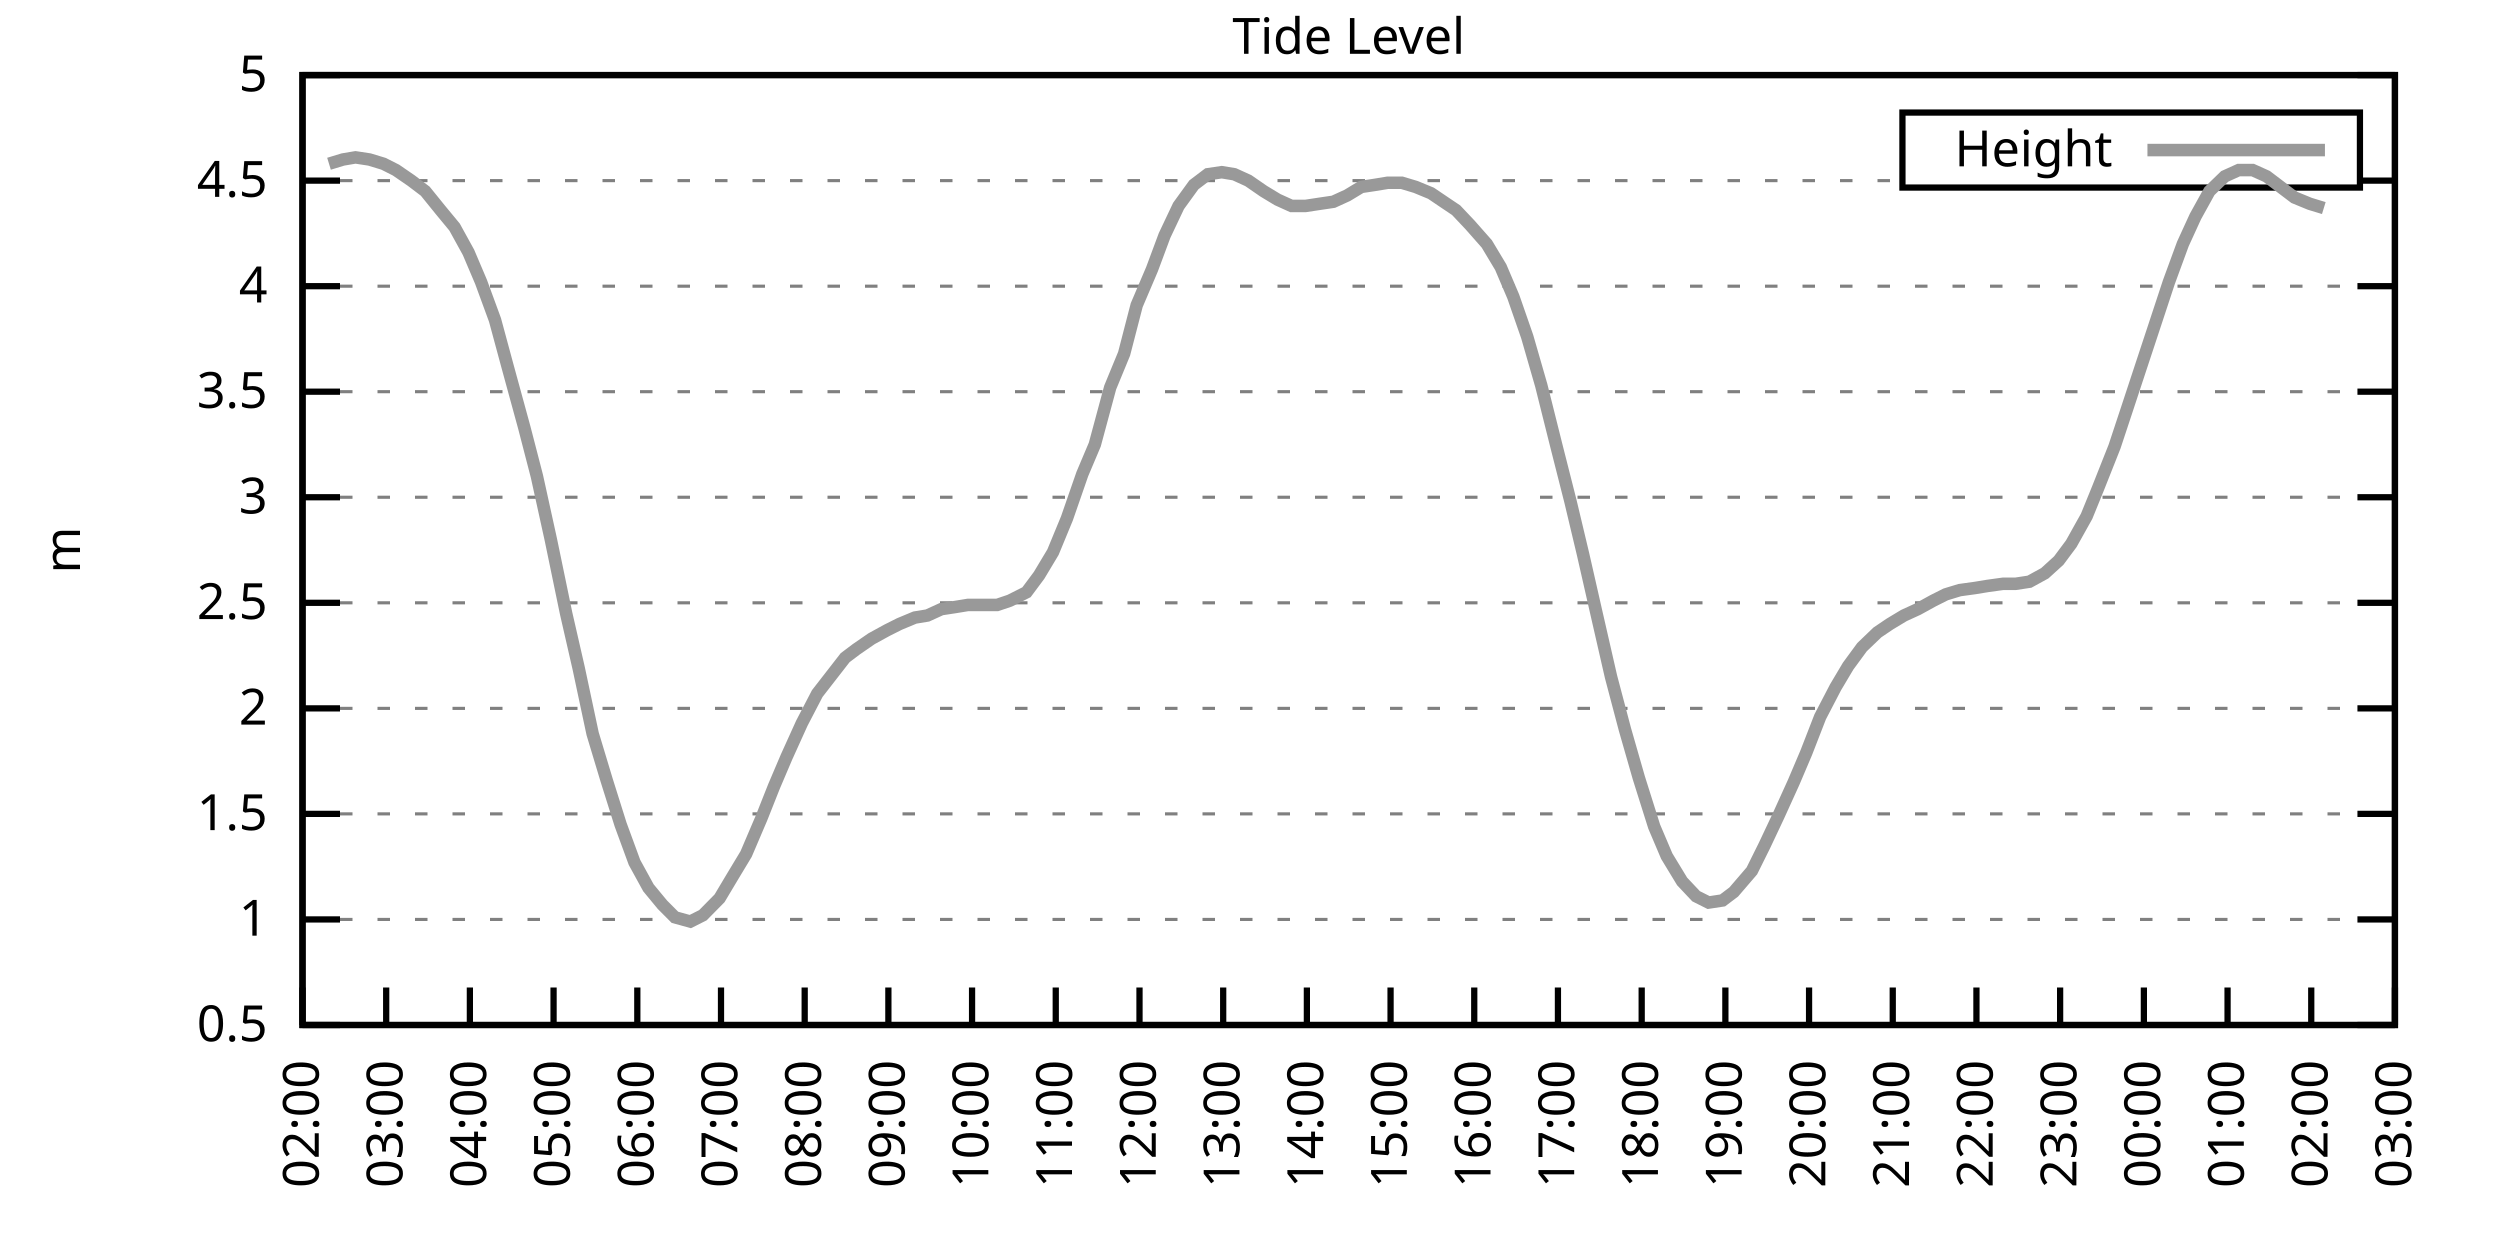
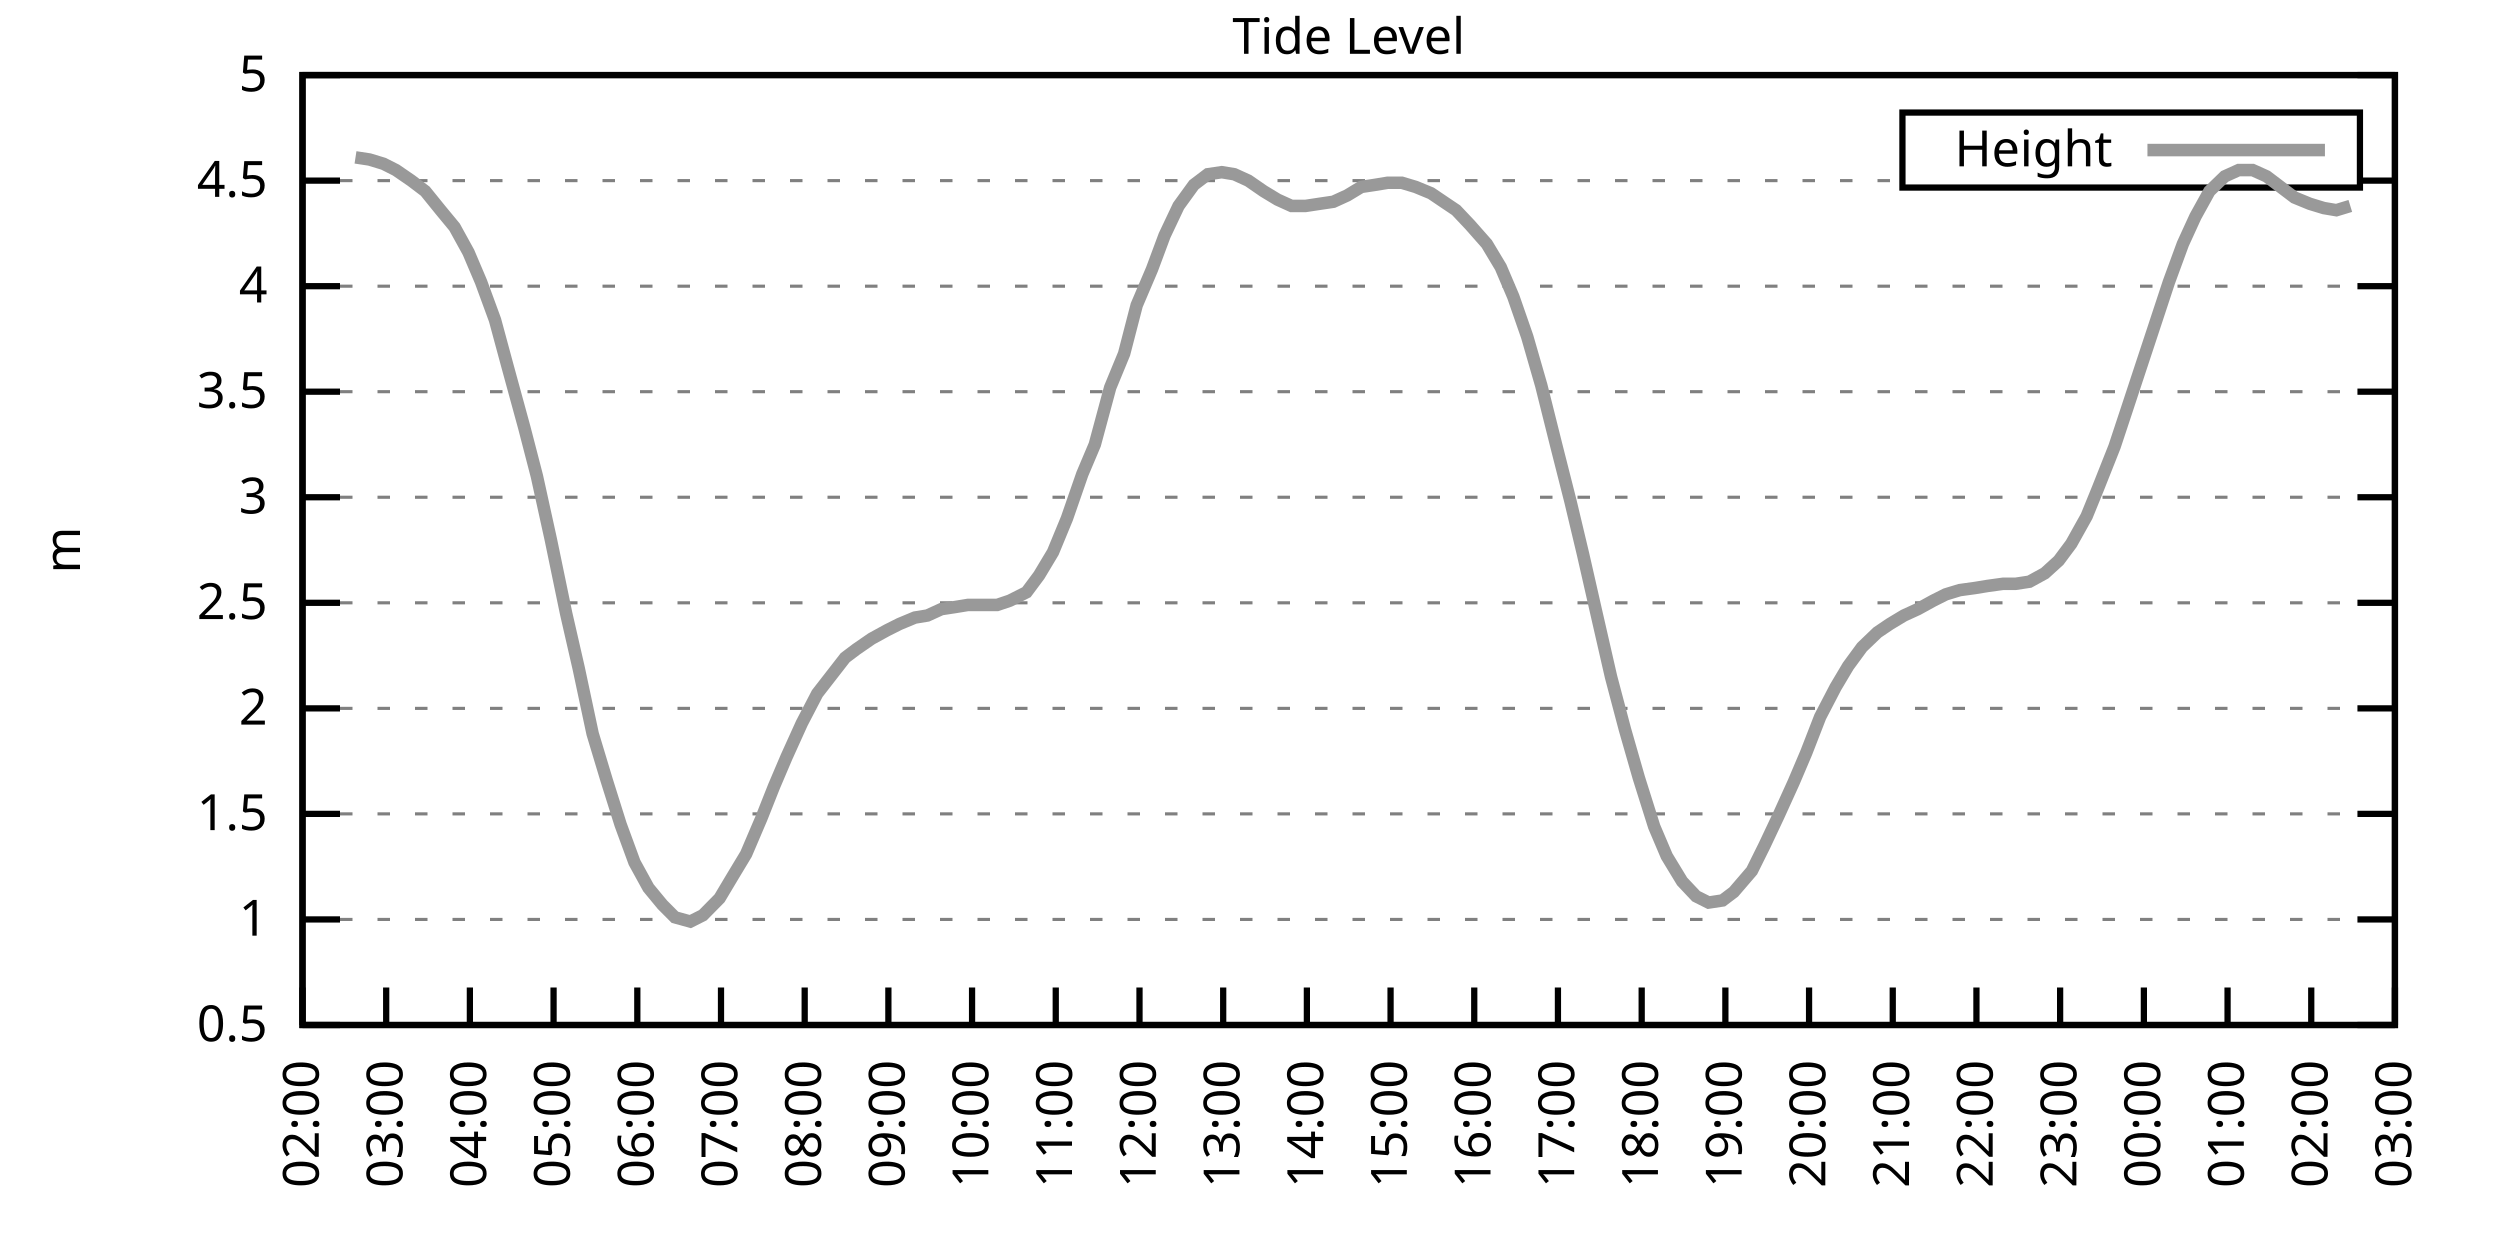
<svg xmlns="http://www.w3.org/2000/svg" xmlns:xlink="http://www.w3.org/1999/xlink" width="400" height="200" viewBox="0 0 400 200">
  <g id="gnuplot_canvas">
    <rect x="0" y="0" width="400" height="200" fill="none" />
    <defs>
      <circle id="gpDot" r="0.5" stroke-width="0.5" stroke="currentColor" />
      <path id="gpPt0" stroke-width="0.333" stroke="currentColor" d="M-1,0 h2 M0,-1 v2" />
      <path id="gpPt1" stroke-width="0.333" stroke="currentColor" d="M-1,-1 L1,1 M1,-1 L-1,1" />
      <path id="gpPt2" stroke-width="0.333" stroke="currentColor" d="M-1,0 L1,0 M0,-1 L0,1 M-1,-1 L1,1 M-1,1 L1,-1" />
      <rect id="gpPt3" stroke-width="0.333" stroke="currentColor" x="-1" y="-1" width="2" height="2" />
      <rect id="gpPt4" stroke-width="0.333" stroke="currentColor" fill="currentColor" x="-1" y="-1" width="2" height="2" />
      <circle id="gpPt5" stroke-width="0.333" stroke="currentColor" cx="0" cy="0" r="1" />
      <use xlink:href="#gpPt5" id="gpPt6" fill="currentColor" stroke="none" />
      <path id="gpPt7" stroke-width="0.333" stroke="currentColor" d="M0,-1.33 L-1.33,0.67 L1.33,0.67 z" />
      <use xlink:href="#gpPt7" id="gpPt8" fill="currentColor" stroke="none" />
      <use xlink:href="#gpPt7" id="gpPt9" stroke="currentColor" transform="rotate(180)" />
      <use xlink:href="#gpPt9" id="gpPt10" fill="currentColor" stroke="none" />
      <use xlink:href="#gpPt3" id="gpPt11" stroke="currentColor" transform="rotate(45)" />
      <use xlink:href="#gpPt11" id="gpPt12" fill="currentColor" stroke="none" />
      <path id="gpPt13" stroke-width="0.333" stroke="currentColor" d="M0,1.330 L1.265,0.411 L0.782,-1.067 L-0.782,-1.076 L-1.265,0.411 z" />
      <use xlink:href="#gpPt13" id="gpPt14" fill="currentColor" stroke="none" />
      <filter id="textbox" filterUnits="objectBoundingBox" x="0" y="0" height="1" width="1">
        <feFlood flood-color="white" flood-opacity="1" result="bgnd" />
        <feComposite in="SourceGraphic" in2="bgnd" operator="atop" />
      </filter>
      <filter id="greybox" filterUnits="objectBoundingBox" x="0" y="0" height="1" width="1">
        <feFlood flood-color="lightgrey" flood-opacity="1" result="grey" />
        <feComposite in="SourceGraphic" in2="grey" operator="atop" />
      </filter>
    </defs>
    <g fill="none" color="white" stroke="currentColor" stroke-width="1.00" stroke-linecap="butt" stroke-linejoin="miter">
</g>
    <g fill="none" color="black" stroke="currentColor" stroke-width="1.00" stroke-linecap="butt" stroke-linejoin="miter">
      <g stroke="none" shape-rendering="crispEdges">
        <polygon fill="rgb(255, 255, 255)" points="48.40,164.00 383.18,164.00 383.18,12.02 48.40,12.02 " />
      </g>
    </g>
    <g fill="none" color="black" stroke="currentColor" stroke-width="1.00" stroke-linecap="butt" stroke-linejoin="miter">
</g>
    <g fill="none" color="black" stroke="black" stroke-width="0.50" stroke-linecap="butt" stroke-linejoin="miter">
</g>
    <g fill="none" color="gray" stroke="currentColor" stroke-width="0.50" stroke-linecap="butt" stroke-linejoin="miter">
      <path stroke="gray" stroke-dasharray="2,4" class="gridline" d="M48.40,164.00 L383.19,164.00  " />
    </g>
    <g fill="none" color="gray" stroke="gray" stroke-width="1.00" stroke-linecap="butt" stroke-linejoin="miter">
</g>
    <g fill="none" color="black" stroke="currentColor" stroke-width="1.00" stroke-linecap="butt" stroke-linejoin="miter">
      <path stroke="black" d="M48.40,164.00 L54.40,164.00 M383.19,164.00 L377.19,164.00  " />
      <g transform="translate(42.80,166.60)" stroke="none" fill="black" font-family="Sans" font-size="8.00" text-anchor="end">
        <text>
          <tspan font-family="Sans"> 0.5</tspan>
        </text>
      </g>
    </g>
    <g fill="none" color="black" stroke="currentColor" stroke-width="1.00" stroke-linecap="butt" stroke-linejoin="miter">
</g>
    <g fill="none" color="black" stroke="black" stroke-width="0.50" stroke-linecap="butt" stroke-linejoin="miter">
</g>
    <g fill="none" color="gray" stroke="currentColor" stroke-width="0.50" stroke-linecap="butt" stroke-linejoin="miter">
      <path stroke="gray" stroke-dasharray="2,4" class="gridline" d="M48.40,147.11 L383.19,147.11  " />
    </g>
    <g fill="none" color="gray" stroke="gray" stroke-width="1.00" stroke-linecap="butt" stroke-linejoin="miter">
</g>
    <g fill="none" color="black" stroke="currentColor" stroke-width="1.00" stroke-linecap="butt" stroke-linejoin="miter">
      <path stroke="black" d="M48.40,147.11 L54.40,147.11 M383.19,147.11 L377.19,147.11  " />
      <g transform="translate(42.80,149.71)" stroke="none" fill="black" font-family="Sans" font-size="8.00" text-anchor="end">
        <text>
          <tspan font-family="Sans"> 1</tspan>
        </text>
      </g>
    </g>
    <g fill="none" color="black" stroke="currentColor" stroke-width="1.00" stroke-linecap="butt" stroke-linejoin="miter">
</g>
    <g fill="none" color="black" stroke="black" stroke-width="0.50" stroke-linecap="butt" stroke-linejoin="miter">
</g>
    <g fill="none" color="gray" stroke="currentColor" stroke-width="0.50" stroke-linecap="butt" stroke-linejoin="miter">
      <path stroke="gray" stroke-dasharray="2,4" class="gridline" d="M48.40,130.22 L383.19,130.22  " />
    </g>
    <g fill="none" color="gray" stroke="gray" stroke-width="1.00" stroke-linecap="butt" stroke-linejoin="miter">
</g>
    <g fill="none" color="black" stroke="currentColor" stroke-width="1.00" stroke-linecap="butt" stroke-linejoin="miter">
      <path stroke="black" d="M48.40,130.22 L54.40,130.22 M383.19,130.22 L377.19,130.22  " />
      <g transform="translate(42.80,132.82)" stroke="none" fill="black" font-family="Sans" font-size="8.00" text-anchor="end">
        <text>
          <tspan font-family="Sans"> 1.5</tspan>
        </text>
      </g>
    </g>
    <g fill="none" color="black" stroke="currentColor" stroke-width="1.00" stroke-linecap="butt" stroke-linejoin="miter">
</g>
    <g fill="none" color="black" stroke="black" stroke-width="0.50" stroke-linecap="butt" stroke-linejoin="miter">
</g>
    <g fill="none" color="gray" stroke="currentColor" stroke-width="0.50" stroke-linecap="butt" stroke-linejoin="miter">
      <path stroke="gray" stroke-dasharray="2,4" class="gridline" d="M48.40,113.34 L383.19,113.34  " />
    </g>
    <g fill="none" color="gray" stroke="gray" stroke-width="1.00" stroke-linecap="butt" stroke-linejoin="miter">
</g>
    <g fill="none" color="black" stroke="currentColor" stroke-width="1.00" stroke-linecap="butt" stroke-linejoin="miter">
      <path stroke="black" d="M48.40,113.34 L54.40,113.34 M383.19,113.34 L377.19,113.34  " />
      <g transform="translate(42.80,115.94)" stroke="none" fill="black" font-family="Sans" font-size="8.00" text-anchor="end">
        <text>
          <tspan font-family="Sans"> 2</tspan>
        </text>
      </g>
    </g>
    <g fill="none" color="black" stroke="currentColor" stroke-width="1.00" stroke-linecap="butt" stroke-linejoin="miter">
</g>
    <g fill="none" color="black" stroke="black" stroke-width="0.50" stroke-linecap="butt" stroke-linejoin="miter">
</g>
    <g fill="none" color="gray" stroke="currentColor" stroke-width="0.50" stroke-linecap="butt" stroke-linejoin="miter">
      <path stroke="gray" stroke-dasharray="2,4" class="gridline" d="M48.40,96.45 L383.19,96.45  " />
    </g>
    <g fill="none" color="gray" stroke="gray" stroke-width="1.00" stroke-linecap="butt" stroke-linejoin="miter">
</g>
    <g fill="none" color="black" stroke="currentColor" stroke-width="1.00" stroke-linecap="butt" stroke-linejoin="miter">
      <path stroke="black" d="M48.40,96.45 L54.40,96.45 M383.19,96.45 L377.19,96.45  " />
      <g transform="translate(42.80,99.05)" stroke="none" fill="black" font-family="Sans" font-size="8.00" text-anchor="end">
        <text>
          <tspan font-family="Sans"> 2.5</tspan>
        </text>
      </g>
    </g>
    <g fill="none" color="black" stroke="currentColor" stroke-width="1.00" stroke-linecap="butt" stroke-linejoin="miter">
</g>
    <g fill="none" color="black" stroke="black" stroke-width="0.50" stroke-linecap="butt" stroke-linejoin="miter">
</g>
    <g fill="none" color="gray" stroke="currentColor" stroke-width="0.50" stroke-linecap="butt" stroke-linejoin="miter">
      <path stroke="gray" stroke-dasharray="2,4" class="gridline" d="M48.40,79.56 L383.19,79.56  " />
    </g>
    <g fill="none" color="gray" stroke="gray" stroke-width="1.00" stroke-linecap="butt" stroke-linejoin="miter">
</g>
    <g fill="none" color="black" stroke="currentColor" stroke-width="1.00" stroke-linecap="butt" stroke-linejoin="miter">
      <path stroke="black" d="M48.40,79.56 L54.40,79.56 M383.19,79.56 L377.19,79.56  " />
      <g transform="translate(42.80,82.16)" stroke="none" fill="black" font-family="Sans" font-size="8.00" text-anchor="end">
        <text>
          <tspan font-family="Sans"> 3</tspan>
        </text>
      </g>
    </g>
    <g fill="none" color="black" stroke="currentColor" stroke-width="1.00" stroke-linecap="butt" stroke-linejoin="miter">
</g>
    <g fill="none" color="black" stroke="black" stroke-width="0.50" stroke-linecap="butt" stroke-linejoin="miter">
</g>
    <g fill="none" color="gray" stroke="currentColor" stroke-width="0.50" stroke-linecap="butt" stroke-linejoin="miter">
      <path stroke="gray" stroke-dasharray="2,4" class="gridline" d="M48.40,62.67 L383.19,62.67  " />
    </g>
    <g fill="none" color="gray" stroke="gray" stroke-width="1.00" stroke-linecap="butt" stroke-linejoin="miter">
</g>
    <g fill="none" color="black" stroke="currentColor" stroke-width="1.00" stroke-linecap="butt" stroke-linejoin="miter">
      <path stroke="black" d="M48.40,62.67 L54.40,62.67 M383.19,62.67 L377.19,62.67  " />
      <g transform="translate(42.80,65.27)" stroke="none" fill="black" font-family="Sans" font-size="8.00" text-anchor="end">
        <text>
          <tspan font-family="Sans"> 3.5</tspan>
        </text>
      </g>
    </g>
    <g fill="none" color="black" stroke="currentColor" stroke-width="1.00" stroke-linecap="butt" stroke-linejoin="miter">
</g>
    <g fill="none" color="black" stroke="black" stroke-width="0.50" stroke-linecap="butt" stroke-linejoin="miter">
</g>
    <g fill="none" color="gray" stroke="currentColor" stroke-width="0.50" stroke-linecap="butt" stroke-linejoin="miter">
      <path stroke="gray" stroke-dasharray="2,4" class="gridline" d="M48.40,45.79 L383.19,45.79  " />
    </g>
    <g fill="none" color="gray" stroke="gray" stroke-width="1.00" stroke-linecap="butt" stroke-linejoin="miter">
</g>
    <g fill="none" color="black" stroke="currentColor" stroke-width="1.00" stroke-linecap="butt" stroke-linejoin="miter">
      <path stroke="black" d="M48.40,45.79 L54.40,45.79 M383.19,45.79 L377.19,45.79  " />
      <g transform="translate(42.80,48.39)" stroke="none" fill="black" font-family="Sans" font-size="8.00" text-anchor="end">
        <text>
          <tspan font-family="Sans"> 4</tspan>
        </text>
      </g>
    </g>
    <g fill="none" color="black" stroke="currentColor" stroke-width="1.00" stroke-linecap="butt" stroke-linejoin="miter">
</g>
    <g fill="none" color="black" stroke="black" stroke-width="0.50" stroke-linecap="butt" stroke-linejoin="miter">
</g>
    <g fill="none" color="gray" stroke="currentColor" stroke-width="0.50" stroke-linecap="butt" stroke-linejoin="miter">
      <path stroke="gray" stroke-dasharray="2,4" class="gridline" d="M48.40,28.90 L304.39,28.90 M377.59,28.90 L383.19,28.90  " />
    </g>
    <g fill="none" color="gray" stroke="gray" stroke-width="1.00" stroke-linecap="butt" stroke-linejoin="miter">
</g>
    <g fill="none" color="black" stroke="currentColor" stroke-width="1.00" stroke-linecap="butt" stroke-linejoin="miter">
      <path stroke="black" d="M48.40,28.90 L54.40,28.90 M383.19,28.90 L377.19,28.90  " />
      <g transform="translate(42.80,31.50)" stroke="none" fill="black" font-family="Sans" font-size="8.00" text-anchor="end">
        <text>
          <tspan font-family="Sans"> 4.5</tspan>
        </text>
      </g>
    </g>
    <g fill="none" color="black" stroke="currentColor" stroke-width="1.00" stroke-linecap="butt" stroke-linejoin="miter">
</g>
    <g fill="none" color="black" stroke="black" stroke-width="0.50" stroke-linecap="butt" stroke-linejoin="miter">
</g>
    <g fill="none" color="gray" stroke="currentColor" stroke-width="0.50" stroke-linecap="butt" stroke-linejoin="miter">
      <path stroke="gray" stroke-dasharray="2,4" class="gridline" d="M48.40,12.01 L383.19,12.01  " />
    </g>
    <g fill="none" color="gray" stroke="gray" stroke-width="1.00" stroke-linecap="butt" stroke-linejoin="miter">
</g>
    <g fill="none" color="black" stroke="currentColor" stroke-width="1.00" stroke-linecap="butt" stroke-linejoin="miter">
      <path stroke="black" d="M48.40,12.01 L54.40,12.01 M383.19,12.01 L377.19,12.01  " />
      <g transform="translate(42.80,14.61)" stroke="none" fill="black" font-family="Sans" font-size="8.00" text-anchor="end">
        <text>
          <tspan font-family="Sans"> 5</tspan>
        </text>
      </g>
    </g>
    <g fill="none" color="black" stroke="currentColor" stroke-width="1.00" stroke-linecap="butt" stroke-linejoin="miter">
      <path stroke="black" d="M48.40,164.00 L48.40,158.00  " />
      <g transform="translate(51.00,169.60) rotate(270.00)" stroke="none" fill="black" font-family="Sans" font-size="8.00" text-anchor="end">
        <text>
          <tspan font-family="Sans">02:00</tspan>
        </text>
      </g>
    </g>
    <g fill="none" color="black" stroke="currentColor" stroke-width="1.00" stroke-linecap="butt" stroke-linejoin="miter">
      <path stroke="black" d="M61.79,164.00 L61.79,158.00  " />
      <g transform="translate(64.39,169.60) rotate(270.00)" stroke="none" fill="black" font-family="Sans" font-size="8.00" text-anchor="end">
        <text>
          <tspan font-family="Sans">03:00</tspan>
        </text>
      </g>
    </g>
    <g fill="none" color="black" stroke="currentColor" stroke-width="1.00" stroke-linecap="butt" stroke-linejoin="miter">
      <path stroke="black" d="M75.18,164.00 L75.18,158.00  " />
      <g transform="translate(77.78,169.60) rotate(270.00)" stroke="none" fill="black" font-family="Sans" font-size="8.00" text-anchor="end">
        <text>
          <tspan font-family="Sans">04:00</tspan>
        </text>
      </g>
    </g>
    <g fill="none" color="black" stroke="currentColor" stroke-width="1.00" stroke-linecap="butt" stroke-linejoin="miter">
      <path stroke="black" d="M88.57,164.00 L88.57,158.00  " />
      <g transform="translate(91.17,169.60) rotate(270.00)" stroke="none" fill="black" font-family="Sans" font-size="8.00" text-anchor="end">
        <text>
          <tspan font-family="Sans">05:00</tspan>
        </text>
      </g>
    </g>
    <g fill="none" color="black" stroke="currentColor" stroke-width="1.00" stroke-linecap="butt" stroke-linejoin="miter">
      <path stroke="black" d="M101.97,164.00 L101.97,158.00  " />
      <g transform="translate(104.57,169.60) rotate(270.00)" stroke="none" fill="black" font-family="Sans" font-size="8.00" text-anchor="end">
        <text>
          <tspan font-family="Sans">06:00</tspan>
        </text>
      </g>
    </g>
    <g fill="none" color="black" stroke="currentColor" stroke-width="1.00" stroke-linecap="butt" stroke-linejoin="miter">
      <path stroke="black" d="M115.36,164.00 L115.36,158.00  " />
      <g transform="translate(117.96,169.60) rotate(270.00)" stroke="none" fill="black" font-family="Sans" font-size="8.00" text-anchor="end">
        <text>
          <tspan font-family="Sans">07:00</tspan>
        </text>
      </g>
    </g>
    <g fill="none" color="black" stroke="currentColor" stroke-width="1.00" stroke-linecap="butt" stroke-linejoin="miter">
      <path stroke="black" d="M128.75,164.00 L128.75,158.00  " />
      <g transform="translate(131.35,169.60) rotate(270.00)" stroke="none" fill="black" font-family="Sans" font-size="8.00" text-anchor="end">
        <text>
          <tspan font-family="Sans">08:00</tspan>
        </text>
      </g>
    </g>
    <g fill="none" color="black" stroke="currentColor" stroke-width="1.00" stroke-linecap="butt" stroke-linejoin="miter">
      <path stroke="black" d="M142.14,164.00 L142.14,158.00  " />
      <g transform="translate(144.74,169.60) rotate(270.00)" stroke="none" fill="black" font-family="Sans" font-size="8.00" text-anchor="end">
        <text>
          <tspan font-family="Sans">09:00</tspan>
        </text>
      </g>
    </g>
    <g fill="none" color="black" stroke="currentColor" stroke-width="1.00" stroke-linecap="butt" stroke-linejoin="miter">
      <path stroke="black" d="M155.53,164.00 L155.53,158.00  " />
      <g transform="translate(158.13,169.60) rotate(270.00)" stroke="none" fill="black" font-family="Sans" font-size="8.00" text-anchor="end">
        <text>
          <tspan font-family="Sans">10:00</tspan>
        </text>
      </g>
    </g>
    <g fill="none" color="black" stroke="currentColor" stroke-width="1.00" stroke-linecap="butt" stroke-linejoin="miter">
      <path stroke="black" d="M168.92,164.00 L168.92,158.00  " />
      <g transform="translate(171.52,169.60) rotate(270.00)" stroke="none" fill="black" font-family="Sans" font-size="8.00" text-anchor="end">
        <text>
          <tspan font-family="Sans">11:00</tspan>
        </text>
      </g>
    </g>
    <g fill="none" color="black" stroke="currentColor" stroke-width="1.00" stroke-linecap="butt" stroke-linejoin="miter">
      <path stroke="black" d="M182.32,164.00 L182.32,158.00  " />
      <g transform="translate(184.92,169.60) rotate(270.00)" stroke="none" fill="black" font-family="Sans" font-size="8.00" text-anchor="end">
        <text>
          <tspan font-family="Sans">12:00</tspan>
        </text>
      </g>
    </g>
    <g fill="none" color="black" stroke="currentColor" stroke-width="1.00" stroke-linecap="butt" stroke-linejoin="miter">
      <path stroke="black" d="M195.71,164.00 L195.71,158.00  " />
      <g transform="translate(198.31,169.60) rotate(270.00)" stroke="none" fill="black" font-family="Sans" font-size="8.00" text-anchor="end">
        <text>
          <tspan font-family="Sans">13:00</tspan>
        </text>
      </g>
    </g>
    <g fill="none" color="black" stroke="currentColor" stroke-width="1.00" stroke-linecap="butt" stroke-linejoin="miter">
      <path stroke="black" d="M209.10,164.00 L209.10,158.00  " />
      <g transform="translate(211.70,169.60) rotate(270.00)" stroke="none" fill="black" font-family="Sans" font-size="8.00" text-anchor="end">
        <text>
          <tspan font-family="Sans">14:00</tspan>
        </text>
      </g>
    </g>
    <g fill="none" color="black" stroke="currentColor" stroke-width="1.00" stroke-linecap="butt" stroke-linejoin="miter">
      <path stroke="black" d="M222.49,164.00 L222.49,158.00  " />
      <g transform="translate(225.09,169.60) rotate(270.00)" stroke="none" fill="black" font-family="Sans" font-size="8.00" text-anchor="end">
        <text>
          <tspan font-family="Sans">15:00</tspan>
        </text>
      </g>
    </g>
    <g fill="none" color="black" stroke="currentColor" stroke-width="1.00" stroke-linecap="butt" stroke-linejoin="miter">
      <path stroke="black" d="M235.88,164.00 L235.88,158.00  " />
      <g transform="translate(238.48,169.60) rotate(270.00)" stroke="none" fill="black" font-family="Sans" font-size="8.00" text-anchor="end">
        <text>
          <tspan font-family="Sans">16:00</tspan>
        </text>
      </g>
    </g>
    <g fill="none" color="black" stroke="currentColor" stroke-width="1.00" stroke-linecap="butt" stroke-linejoin="miter">
      <path stroke="black" d="M249.27,164.00 L249.27,158.00  " />
      <g transform="translate(251.87,169.60) rotate(270.00)" stroke="none" fill="black" font-family="Sans" font-size="8.00" text-anchor="end">
        <text>
          <tspan font-family="Sans">17:00</tspan>
        </text>
      </g>
    </g>
    <g fill="none" color="black" stroke="currentColor" stroke-width="1.00" stroke-linecap="butt" stroke-linejoin="miter">
      <path stroke="black" d="M262.67,164.00 L262.67,158.00  " />
      <g transform="translate(265.27,169.60) rotate(270.00)" stroke="none" fill="black" font-family="Sans" font-size="8.00" text-anchor="end">
        <text>
          <tspan font-family="Sans">18:00</tspan>
        </text>
      </g>
    </g>
    <g fill="none" color="black" stroke="currentColor" stroke-width="1.00" stroke-linecap="butt" stroke-linejoin="miter">
      <path stroke="black" d="M276.06,164.00 L276.06,158.00  " />
      <g transform="translate(278.66,169.60) rotate(270.00)" stroke="none" fill="black" font-family="Sans" font-size="8.00" text-anchor="end">
        <text>
          <tspan font-family="Sans">19:00</tspan>
        </text>
      </g>
    </g>
    <g fill="none" color="black" stroke="currentColor" stroke-width="1.00" stroke-linecap="butt" stroke-linejoin="miter">
      <path stroke="black" d="M289.45,164.00 L289.45,158.00  " />
      <g transform="translate(292.05,169.60) rotate(270.00)" stroke="none" fill="black" font-family="Sans" font-size="8.00" text-anchor="end">
        <text>
          <tspan font-family="Sans">20:00</tspan>
        </text>
      </g>
    </g>
    <g fill="none" color="black" stroke="currentColor" stroke-width="1.00" stroke-linecap="butt" stroke-linejoin="miter">
      <path stroke="black" d="M302.84,164.00 L302.84,158.00  " />
      <g transform="translate(305.44,169.60) rotate(270.00)" stroke="none" fill="black" font-family="Sans" font-size="8.00" text-anchor="end">
        <text>
          <tspan font-family="Sans">21:00</tspan>
        </text>
      </g>
    </g>
    <g fill="none" color="black" stroke="currentColor" stroke-width="1.00" stroke-linecap="butt" stroke-linejoin="miter">
      <path stroke="black" d="M316.23,164.00 L316.23,158.00  " />
      <g transform="translate(318.83,169.60) rotate(270.00)" stroke="none" fill="black" font-family="Sans" font-size="8.00" text-anchor="end">
        <text>
          <tspan font-family="Sans">22:00</tspan>
        </text>
      </g>
    </g>
    <g fill="none" color="black" stroke="currentColor" stroke-width="1.00" stroke-linecap="butt" stroke-linejoin="miter">
      <path stroke="black" d="M329.62,164.00 L329.62,158.00  " />
      <g transform="translate(332.22,169.60) rotate(270.00)" stroke="none" fill="black" font-family="Sans" font-size="8.00" text-anchor="end">
        <text>
          <tspan font-family="Sans">23:00</tspan>
        </text>
      </g>
    </g>
    <g fill="none" color="black" stroke="currentColor" stroke-width="1.00" stroke-linecap="butt" stroke-linejoin="miter">
      <path stroke="black" d="M343.02,164.00 L343.02,158.00  " />
      <g transform="translate(345.62,169.60) rotate(270.00)" stroke="none" fill="black" font-family="Sans" font-size="8.00" text-anchor="end">
        <text>
          <tspan font-family="Sans">00:00</tspan>
        </text>
      </g>
    </g>
    <g fill="none" color="black" stroke="currentColor" stroke-width="1.00" stroke-linecap="butt" stroke-linejoin="miter">
      <path stroke="black" d="M356.41,164.00 L356.41,158.00  " />
      <g transform="translate(359.01,169.60) rotate(270.00)" stroke="none" fill="black" font-family="Sans" font-size="8.00" text-anchor="end">
        <text>
          <tspan font-family="Sans">01:00</tspan>
        </text>
      </g>
    </g>
    <g fill="none" color="black" stroke="currentColor" stroke-width="1.00" stroke-linecap="butt" stroke-linejoin="miter">
      <path stroke="black" d="M369.80,164.00 L369.80,158.00  " />
      <g transform="translate(372.40,169.60) rotate(270.00)" stroke="none" fill="black" font-family="Sans" font-size="8.00" text-anchor="end">
        <text>
          <tspan font-family="Sans">02:00</tspan>
        </text>
      </g>
    </g>
    <g fill="none" color="black" stroke="currentColor" stroke-width="1.00" stroke-linecap="butt" stroke-linejoin="miter">
      <path stroke="black" d="M383.19,164.00 L383.19,158.00  " />
      <g transform="translate(385.79,169.60) rotate(270.00)" stroke="none" fill="black" font-family="Sans" font-size="8.00" text-anchor="end">
        <text>
          <tspan font-family="Sans">03:00</tspan>
        </text>
      </g>
    </g>
    <g fill="none" color="black" stroke="currentColor" stroke-width="1.00" stroke-linecap="butt" stroke-linejoin="miter">
</g>
    <g fill="none" color="black" stroke="currentColor" stroke-width="1.00" stroke-linecap="butt" stroke-linejoin="miter">
      <path stroke="black" d="M48.40,12.01 L48.40,164.00 L383.19,164.00 L383.19,12.01 L48.40,12.01 Z  " />
    </g>
    <g fill="none" color="black" stroke="currentColor" stroke-width="1.00" stroke-linecap="butt" stroke-linejoin="miter">
</g>
    <g fill="none" color="black" stroke="currentColor" stroke-width="1.00" stroke-linecap="butt" stroke-linejoin="miter">
      <path stroke="black" d="M304.39,30.01 L304.39,18.01 L377.59,18.01 L377.59,30.01 L304.39,30.01 Z  " />
    </g>
    <g id="Tide_level_plot_1">
      <g fill="none" color="white" stroke="black" stroke-width="2.00" stroke-linecap="butt" stroke-linejoin="miter">
</g>
      <g fill="none" color="black" stroke="currentColor" stroke-width="2.00" stroke-linecap="butt" stroke-linejoin="miter">
        <g transform="translate(337.99,26.61)" stroke="none" fill="black" font-family="Sans" font-size="8.00" text-anchor="end">
          <text>
            <tspan font-family="Sans">Height</tspan>
          </text>
        </g>
      </g>
      <g fill="none" color="black" stroke="currentColor" stroke-width="2.00" stroke-linecap="butt" stroke-linejoin="miter">
-         <path stroke="rgb(153, 153, 153)" d="M343.59,24.01 L371.99,24.01 M52.64,26.20 L54.87,25.52 L56.88,25.18 L59.11,25.52 L61.35,26.20 L63.35,27.21   L65.81,28.90 L68.04,30.59 L70.50,33.63 L72.73,36.33 L74.96,40.38 L76.97,45.11 L79.20,51.19 L81.21,58.62   L83.89,68.42 L85.90,76.18 L88.13,86.32 L90.58,98.14 L92.59,106.92 L94.82,117.39 L97.06,124.82 L99.29,131.91   L101.52,137.99 L103.75,142.05 L105.98,144.75 L107.99,146.77 L110.45,147.45 L112.46,146.44 L115.13,143.73 L117.14,140.36   L119.38,136.64 L121.83,130.90 L123.84,125.83 L125.85,121.11 L128.30,115.70 L130.76,110.97 L135.22,105.23 L137.01,103.88   L139.46,102.19 L141.92,100.84 L143.93,99.83 L146.38,98.81 L148.39,98.48 L150.62,97.46 L152.85,97.12 L154.86,96.79   L157.32,96.79 L159.55,96.79 L161.56,96.11 L164.24,94.76 L166.25,92.06 L168.48,88.34 L170.71,82.94 L173.17,75.85   L175.17,71.12 L177.63,62.00 L179.86,56.59 L181.87,48.83 L184.32,43.08 L186.33,37.68 L188.57,32.95 L191.02,29.57   L193.25,27.88 L195.48,27.55 L197.49,27.88 L199.73,28.90 L202.18,30.59 L204.41,31.94 L206.64,32.95 L208.88,32.95   L211.11,32.61 L213.34,32.28 L215.57,31.26 L217.80,29.91 L220.04,29.57 L222.04,29.24 L224.28,29.24 L226.51,29.91   L228.96,30.92 L230.97,32.28 L232.98,33.63 L235.21,35.99 L237.89,39.03 L240.12,42.75 L242.13,47.47 L244.36,53.89   L246.60,61.66 L249.05,71.45 L251.28,80.24 L253.29,88.68 L255.52,98.48 L257.76,108.27 L259.99,116.71 L262.22,124.48   L264.67,132.25 L266.68,136.98 L269.14,141.03 L271.37,143.40 L273.38,144.41 L275.61,144.07 L277.40,142.72 L280.30,139.34   L282.31,135.29 L284.54,130.56 L286.99,125.16 L289.00,120.43 L291.23,114.69 L293.69,109.96 L295.70,106.58 L297.93,103.54   L300.39,101.18 L302.39,99.83 L304.63,98.48 L306.86,97.46 L309.31,96.11 L311.32,95.10 L313.55,94.42 L316.01,94.08   L318.02,93.75 L320.47,93.41 L322.48,93.41 L324.71,93.07 L327.17,91.72 L329.40,89.69 L331.41,86.99 L333.86,82.60   L335.65,78.21 L338.33,71.45 L340.34,65.38 L342.57,58.62 L344.80,51.87 L347.03,45.11 L349.26,39.03 L351.27,34.64   L353.51,30.59 L355.96,28.22 L358.19,27.21 L360.42,27.21 L362.66,28.22 L364.89,29.91 L367.12,31.60 L369.58,32.61   L371.81,33.29  " />
+         <path stroke="rgb(153, 153, 153)" d="M343.59,24.01 L371.99,24.01 M56.88,25.18 L59.11,25.52 L61.35,26.20 L63.35,27.21 L65.81,28.90 L68.04,30.59   L70.50,33.63 L72.73,36.33 L74.96,40.38 L76.97,45.11 L79.20,51.19 L81.21,58.62 L83.89,68.42 L85.90,76.18   L88.13,86.32 L90.58,98.14 L92.59,106.92 L94.82,117.39 L97.06,124.82 L99.29,131.91 L101.52,137.99 L103.75,142.05   L105.98,144.75 L107.99,146.77 L110.45,147.45 L112.46,146.44 L115.13,143.73 L117.14,140.36 L119.38,136.64 L121.83,130.90   L123.84,125.83 L125.85,121.11 L128.30,115.70 L130.76,110.97 L135.22,105.23 L137.01,103.88 L139.46,102.19 L141.92,100.84   L143.93,99.83 L146.38,98.81 L148.39,98.48 L150.62,97.46 L152.85,97.12 L154.86,96.79 L157.32,96.79 L159.55,96.79   L161.56,96.11 L164.24,94.76 L166.25,92.06 L168.48,88.34 L170.71,82.94 L173.17,75.85 L175.17,71.12 L177.63,62.00   L179.86,56.59 L181.87,48.83 L184.32,43.08 L186.33,37.68 L188.57,32.95 L191.02,29.57 L193.25,27.88 L195.48,27.55   L197.49,27.88 L199.73,28.90 L202.18,30.59 L204.41,31.94 L206.64,32.95 L208.88,32.95 L211.11,32.61 L213.34,32.28   L215.57,31.26 L217.80,29.91 L220.04,29.57 L222.04,29.24 L224.28,29.24 L226.51,29.91 L228.96,30.92 L230.97,32.28   L232.98,33.63 L235.21,35.99 L237.89,39.03 L240.12,42.75 L242.13,47.47 L244.36,53.89 L246.60,61.66 L249.05,71.45   L251.28,80.24 L253.29,88.68 L255.52,98.48 L257.76,108.27 L259.99,116.71 L262.22,124.48 L264.67,132.25 L266.68,136.98   L269.14,141.03 L271.37,143.40 L273.38,144.41 L275.61,144.07 L277.40,142.72 L280.30,139.34 L282.31,135.29 L284.54,130.56   L286.99,125.16 L289.00,120.43 L291.23,114.69 L293.69,109.96 L295.70,106.58 L297.93,103.54 L300.39,101.18 L302.39,99.83   L304.63,98.48 L306.86,97.46 L309.31,96.11 L311.32,95.10 L313.55,94.42 L316.01,94.08 L318.02,93.75 L320.47,93.41   L322.48,93.41 L324.71,93.07 L327.17,91.72 L329.40,89.69 L331.41,86.99 L333.86,82.60 L335.65,78.21 L338.33,71.45   L340.34,65.38 L342.57,58.62 L344.80,51.87 L347.03,45.11 L349.26,39.03 L351.27,34.64 L353.51,30.59 L355.96,28.22   L358.19,27.21 L360.42,27.21 L362.66,28.22 L364.89,29.91 L367.12,31.60 L369.58,32.61 L371.81,33.29 L373.82,33.63   L376.05,32.95  " />
      </g>
    </g>
    <g fill="none" color="black" stroke="currentColor" stroke-width="2.00" stroke-linecap="butt" stroke-linejoin="miter">
</g>
    <g fill="none" color="black" stroke="black" stroke-width="1.00" stroke-linecap="butt" stroke-linejoin="miter">
</g>
    <g fill="none" color="black" stroke="currentColor" stroke-width="1.00" stroke-linecap="butt" stroke-linejoin="miter">
      <path stroke="black" d="M48.40,12.01 L48.40,164.00 L383.19,164.00 L383.19,12.01 L48.40,12.01 Z  " />
      <g transform="translate(12.80,88.01) rotate(270.00)" stroke="none" fill="black" font-family="Sans" font-size="8.00" text-anchor="middle">
        <text>
          <tspan font-family="Sans">m</tspan>
        </text>
      </g>
    </g>
    <g fill="none" color="black" stroke="currentColor" stroke-width="1.00" stroke-linecap="butt" stroke-linejoin="miter">
</g>
    <g fill="none" color="black" stroke="currentColor" stroke-width="1.00" stroke-linecap="butt" stroke-linejoin="miter">
      <g transform="translate(215.79,8.61)" stroke="none" fill="black" font-family="Sans" font-size="8.00" text-anchor="middle">
        <text>
          <tspan font-family="Sans">Tide Level</tspan>
        </text>
      </g>
    </g>
    <g fill="none" color="black" stroke="currentColor" stroke-width="1.00" stroke-linecap="butt" stroke-linejoin="miter">
</g>
  </g>
</svg>
